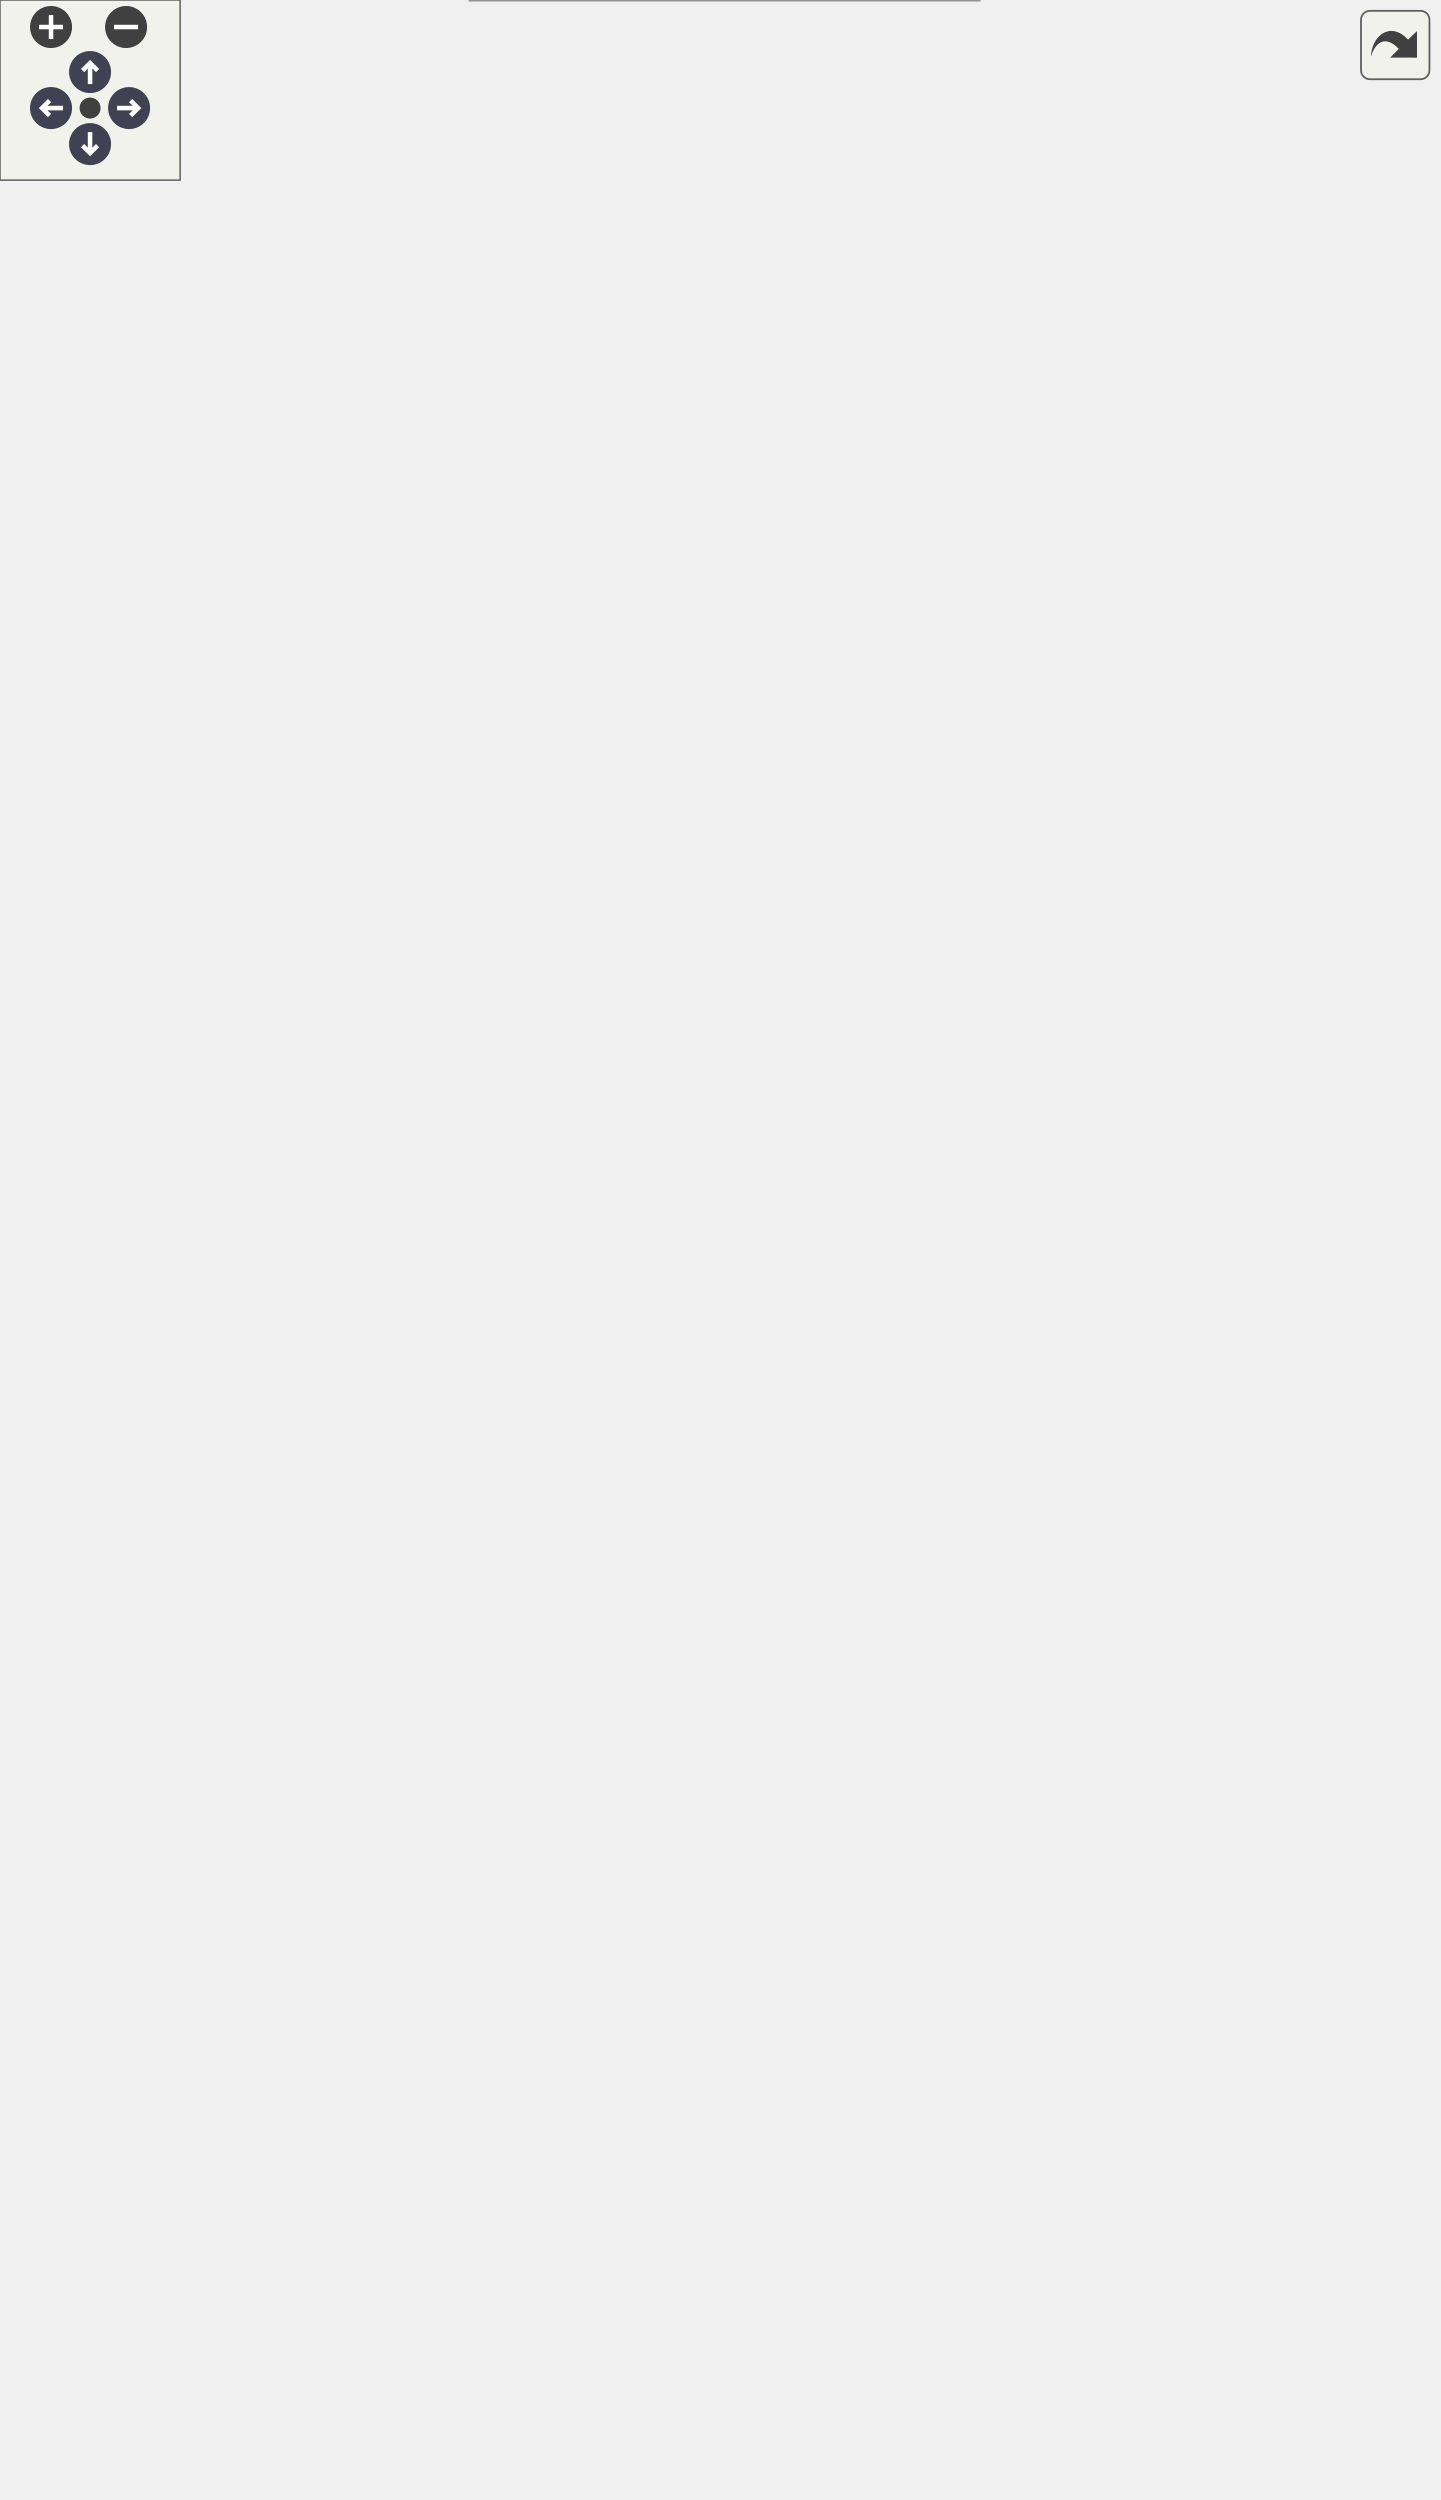
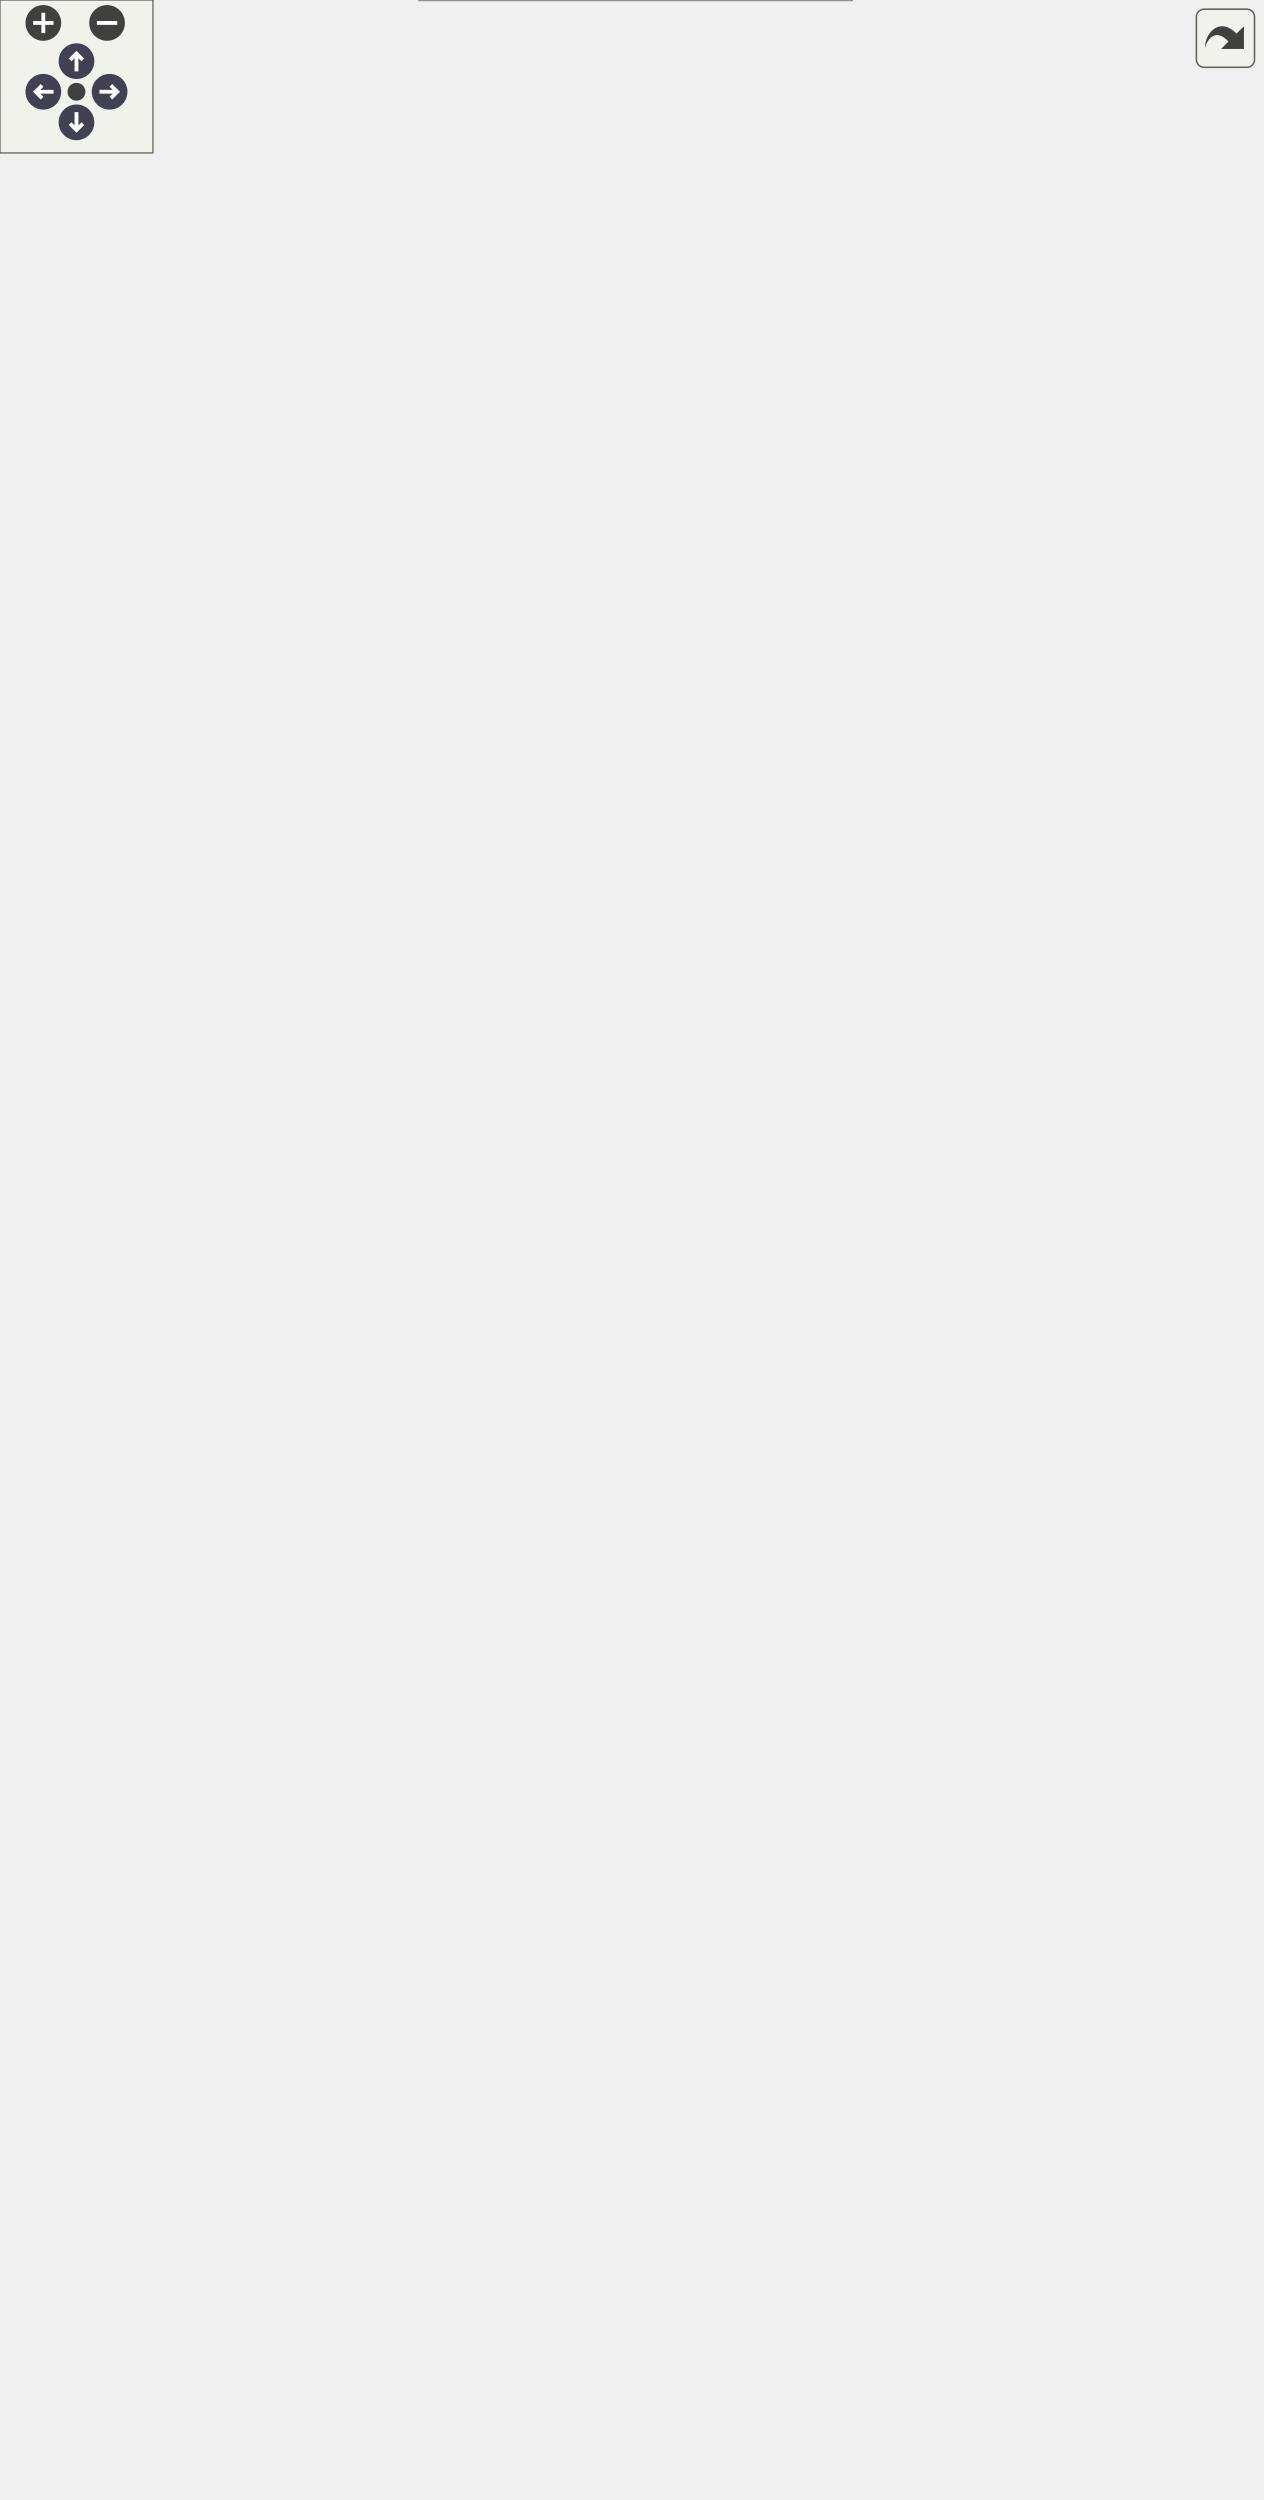
<svg xmlns="http://www.w3.org/2000/svg" xmlns:xlink="http://www.w3.org/1999/xlink" id="main" version="1.1" xml:space="preserve">
  <style type="text/css">
.node, .edge {opacity: 0.7;}
.node.selected, .edge.selected {opacity: 1;}
.edge:hover path { stroke: red; }
.edge:hover polygon { stroke: red; fill: red; }
</style>
  <defs>
    <circle id="rim" cx="0" cy="0" r="7" />
    <circle id="rim2" cx="0" cy="0" r="3.5" />
    <g id="zoomPlus">
      <use xlink:href="#rim" fill="#404040">
        <set attributeName="fill" to="#808080" begin="zoomplus.mouseover" end="zoomplus.mouseout" />
      </use>
      <path d="M-4,0h8M0,-4v8" fill="none" stroke="white" stroke-width="1.5" pointer-events="none" />
    </g>
    <g id="zoomMin">
      <use xlink:href="#rim" fill="#404040">
        <set attributeName="fill" to="#808080" begin="zoomminus.mouseover" end="zoomminus.mouseout" />
      </use>
      <path d="M-4,0h8" fill="none" stroke="white" stroke-width="1.5" pointer-events="none" />
    </g>
    <g id="arrowUp" transform="translate(30 24)">
      <use xlink:href="#rim" />
      <path pointer-events="none" fill="none" stroke="white" stroke-width="1.5" d="M0,-3.0v7 M-2.5,-0.5L0,-3.0L2.5,-0.5" />
    </g>
    <g id="arrowRight" transform="rotate(90) translate(36 -43)">
      <use xlink:href="#rim" />
      <path pointer-events="none" fill="none" stroke="white" stroke-width="1.5" d="M0,-3.0v7 M-2.5,-0.5L0,-3.0L2.5,-0.5" />
    </g>
    <g id="arrowDown" transform="rotate(180) translate(-30 -48)">
      <use xlink:href="#rim" />
      <path pointer-events="none" fill="none" stroke="white" stroke-width="1.5" d="M0,-3.0v7 M-2.5,-0.5L0,-3.0L2.5,-0.5" />
    </g>
    <g id="arrowLeft" transform="rotate(270) translate(-36 17)">
      <use xlink:href="#rim" />
      <path pointer-events="none" fill="none" stroke="white" stroke-width="1.5" d="M0,-3.0v7 M-2.5,-0.5L0,-3.0L2.5,-0.5" />
    </g>
    <g id="resetDef">
      <use xlink:href="#rim2" fill="#404040">
        <set attributeName="fill" to="#808080" begin="reset.mouseover" end="reset.mouseout" />
      </use>
    </g>
  </defs>
  <svg id="graph" class="graph">
    <g id="viewport">
      <g id="Node000001" class="node">
        <g id="a_Node000001">
          <a xlink:title=" ">
-             <polygon fill="#999999" stroke="none" points="326.12,-396 156.62,-396 156.62,0 326.12,0 326.12,-396" />
-             <text text-anchor="start" x="187" y="-382.5" font-family="Helvetica,sans-Serif" font-size="10.00">fr.softsf.sudokufx.model.</text>
-             <text text-anchor="start" x="197.12" y="-370.5" font-family="Helvetica,sans-Serif" font-size="10.00">Player.PlayerBuilder</text>
-             <text text-anchor="start" x="162.12" y="-354.5" font-family="Helvetica,sans-Serif" font-size="10.00">-</text>
-             <text text-anchor="start" x="170.62" y="-354.5" font-family="Helvetica,sans-Serif" font-size="10.00">LocalDateTime createdat</text>
-             <text text-anchor="start" x="162.12" y="-338.5" font-family="Helvetica,sans-Serif" font-size="10.00">-</text>
-             <text text-anchor="start" x="170.62" y="-338.5" font-family="Helvetica,sans-Serif" font-size="10.00">Set&lt; Game &gt; games</text>
-             <text text-anchor="start" x="162.12" y="-322.5" font-family="Helvetica,sans-Serif" font-size="10.00">-</text>
-             <text text-anchor="start" x="170.62" y="-322.5" font-family="Helvetica,sans-Serif" font-size="10.00">Boolean isselected</text>
-             <text text-anchor="start" x="162.12" y="-306.5" font-family="Helvetica,sans-Serif" font-size="10.00">-</text>
-             <text text-anchor="start" x="170.62" y="-306.5" font-family="Helvetica,sans-Serif" font-size="10.00">String name</text>
-             <text text-anchor="start" x="162.12" y="-290.5" font-family="Helvetica,sans-Serif" font-size="10.00">-</text>
-             <text text-anchor="start" x="170.62" y="-290.5" font-family="Helvetica,sans-Serif" font-size="10.00">Long playerid</text>
-             <text text-anchor="start" x="162.12" y="-274.5" font-family="Helvetica,sans-Serif" font-size="10.00">-</text>
-             <text text-anchor="start" x="170.62" y="-274.5" font-family="Helvetica,sans-Serif" font-size="10.00">LocalDateTime updatedat</text>
-             <text text-anchor="start" x="160.62" y="-258.5" font-family="Helvetica,sans-Serif" font-size="10.00">+</text>
-             <text text-anchor="start" x="170.62" y="-258.5" font-family="Helvetica,sans-Serif" font-size="10.00">PlayerBuilder backgroundid</text>
-             <text text-anchor="start" x="170.62" y="-246.5" font-family="Helvetica,sans-Serif" font-size="10.00">(Background backgroundid)</text>
-             <text text-anchor="start" x="160.62" y="-230.5" font-family="Helvetica,sans-Serif" font-size="10.00">+</text>
-             <text text-anchor="start" x="170.62" y="-230.5" font-family="Helvetica,sans-Serif" font-size="10.00">Player build()</text>
-             <text text-anchor="start" x="160.62" y="-214.5" font-family="Helvetica,sans-Serif" font-size="10.00">+</text>
-             <text text-anchor="start" x="170.62" y="-214.5" font-family="Helvetica,sans-Serif" font-size="10.00">PlayerBuilder createdat</text>
-             <text text-anchor="start" x="170.62" y="-202.5" font-family="Helvetica,sans-Serif" font-size="10.00">(LocalDateTime createdat)</text>
-             <text text-anchor="start" x="160.62" y="-186.5" font-family="Helvetica,sans-Serif" font-size="10.00">+</text>
-             <text text-anchor="start" x="170.62" y="-186.5" font-family="Helvetica,sans-Serif" font-size="10.00">PlayerBuilder games</text>
-             <text text-anchor="start" x="170.62" y="-174.5" font-family="Helvetica,sans-Serif" font-size="10.00">(Set&lt; Game &gt; games)</text>
-             <text text-anchor="start" x="160.62" y="-158.5" font-family="Helvetica,sans-Serif" font-size="10.00">+</text>
-             <text text-anchor="start" x="170.62" y="-158.5" font-family="Helvetica,sans-Serif" font-size="10.00">PlayerBuilder isselected</text>
-             <text text-anchor="start" x="170.62" y="-146.5" font-family="Helvetica,sans-Serif" font-size="10.00">(Boolean isselected)</text>
-             <text text-anchor="start" x="160.62" y="-130.5" font-family="Helvetica,sans-Serif" font-size="10.00">+</text>
-             <text text-anchor="start" x="170.62" y="-130.5" font-family="Helvetica,sans-Serif" font-size="10.00">PlayerBuilder menuid</text>
-             <text text-anchor="start" x="170.62" y="-118.5" font-family="Helvetica,sans-Serif" font-size="10.00">(Menu menuid)</text>
-             <text text-anchor="start" x="160.62" y="-102.5" font-family="Helvetica,sans-Serif" font-size="10.00">+</text>
-             <text text-anchor="start" x="170.62" y="-102.5" font-family="Helvetica,sans-Serif" font-size="10.00">PlayerBuilder name</text>
-             <text text-anchor="start" x="170.62" y="-90.5" font-family="Helvetica,sans-Serif" font-size="10.00">(String name)</text>
-             <text text-anchor="start" x="160.62" y="-74.5" font-family="Helvetica,sans-Serif" font-size="10.00">+</text>
-             <text text-anchor="start" x="170.62" y="-74.5" font-family="Helvetica,sans-Serif" font-size="10.00">PlayerBuilder playerid</text>
-             <text text-anchor="start" x="170.62" y="-62.5" font-family="Helvetica,sans-Serif" font-size="10.00">(Long playerid)</text>
-             <text text-anchor="start" x="160.62" y="-46.5" font-family="Helvetica,sans-Serif" font-size="10.00">+</text>
-             <text text-anchor="start" x="170.62" y="-46.5" font-family="Helvetica,sans-Serif" font-size="10.00">PlayerBuilder playerlanguageid</text>
-             <text text-anchor="start" x="170.62" y="-34.5" font-family="Helvetica,sans-Serif" font-size="10.00">(PlayerLanguage playerlanguageid)</text>
-             <text text-anchor="start" x="160.62" y="-18.5" font-family="Helvetica,sans-Serif" font-size="10.00">+</text>
-             <text text-anchor="start" x="170.62" y="-18.5" font-family="Helvetica,sans-Serif" font-size="10.00">PlayerBuilder updatedat</text>
-             <text text-anchor="start" x="170.62" y="-6.5" font-family="Helvetica,sans-Serif" font-size="10.00">(LocalDateTime updatedat)</text>
-             <polygon fill="#666666" stroke="#666666" points="156.62,-366 156.62,-366 326.12,-366 326.12,-366 156.62,-366" />
-             <polygon fill="#666666" stroke="#666666" points="156.62,-270 156.62,-270 168.62,-270 168.62,-270 156.62,-270" />
-             <polygon fill="#666666" stroke="#666666" points="168.62,-270 168.62,-270 326.12,-270 326.12,-270 168.62,-270" />
-             <polygon fill="none" stroke="#666666" points="156.62,0 156.62,-396 326.12,-396 326.12,0 156.62,0" />
+             <polygon fill="#999999" stroke="none" points="334.12,-396 164.62,-396 164.62,0 334.12,0 334.12,-396" />
+             <text text-anchor="start" x="195" y="-382.5" font-family="Helvetica,sans-Serif" font-size="10.00">fr.softsf.sudokufx.model.</text>
+             <text text-anchor="start" x="205.12" y="-370.5" font-family="Helvetica,sans-Serif" font-size="10.00">Player.PlayerBuilder</text>
+             <text text-anchor="start" x="170.12" y="-354.5" font-family="Helvetica,sans-Serif" font-size="10.00">-</text>
+             <text text-anchor="start" x="178.62" y="-354.5" font-family="Helvetica,sans-Serif" font-size="10.00">LocalDateTime createdat</text>
+             <text text-anchor="start" x="170.12" y="-338.5" font-family="Helvetica,sans-Serif" font-size="10.00">-</text>
+             <text text-anchor="start" x="178.62" y="-338.5" font-family="Helvetica,sans-Serif" font-size="10.00">Set&lt; Game &gt; games</text>
+             <text text-anchor="start" x="170.12" y="-322.5" font-family="Helvetica,sans-Serif" font-size="10.00">-</text>
+             <text text-anchor="start" x="178.62" y="-322.5" font-family="Helvetica,sans-Serif" font-size="10.00">Boolean isselected</text>
+             <text text-anchor="start" x="170.12" y="-306.5" font-family="Helvetica,sans-Serif" font-size="10.00">-</text>
+             <text text-anchor="start" x="178.62" y="-306.5" font-family="Helvetica,sans-Serif" font-size="10.00">String name</text>
+             <text text-anchor="start" x="170.12" y="-290.5" font-family="Helvetica,sans-Serif" font-size="10.00">-</text>
+             <text text-anchor="start" x="178.62" y="-290.5" font-family="Helvetica,sans-Serif" font-size="10.00">Long playerid</text>
+             <text text-anchor="start" x="170.12" y="-274.5" font-family="Helvetica,sans-Serif" font-size="10.00">-</text>
+             <text text-anchor="start" x="178.62" y="-274.5" font-family="Helvetica,sans-Serif" font-size="10.00">LocalDateTime updatedat</text>
+             <text text-anchor="start" x="168.62" y="-258.5" font-family="Helvetica,sans-Serif" font-size="10.00">+</text>
+             <text text-anchor="start" x="178.62" y="-258.5" font-family="Helvetica,sans-Serif" font-size="10.00">PlayerBuilder backgroundid</text>
+             <text text-anchor="start" x="178.62" y="-246.5" font-family="Helvetica,sans-Serif" font-size="10.00">(Background backgroundid)</text>
+             <text text-anchor="start" x="168.62" y="-230.5" font-family="Helvetica,sans-Serif" font-size="10.00">+</text>
+             <text text-anchor="start" x="178.62" y="-230.5" font-family="Helvetica,sans-Serif" font-size="10.00">Player build()</text>
+             <text text-anchor="start" x="168.62" y="-214.5" font-family="Helvetica,sans-Serif" font-size="10.00">+</text>
+             <text text-anchor="start" x="178.62" y="-214.5" font-family="Helvetica,sans-Serif" font-size="10.00">PlayerBuilder createdat</text>
+             <text text-anchor="start" x="178.62" y="-202.5" font-family="Helvetica,sans-Serif" font-size="10.00">(LocalDateTime createdat)</text>
+             <text text-anchor="start" x="168.62" y="-186.5" font-family="Helvetica,sans-Serif" font-size="10.00">+</text>
+             <text text-anchor="start" x="178.62" y="-186.5" font-family="Helvetica,sans-Serif" font-size="10.00">PlayerBuilder games</text>
+             <text text-anchor="start" x="178.62" y="-174.5" font-family="Helvetica,sans-Serif" font-size="10.00">(Set&lt; Game &gt; games)</text>
+             <text text-anchor="start" x="168.62" y="-158.5" font-family="Helvetica,sans-Serif" font-size="10.00">+</text>
+             <text text-anchor="start" x="178.62" y="-158.5" font-family="Helvetica,sans-Serif" font-size="10.00">PlayerBuilder isselected</text>
+             <text text-anchor="start" x="178.62" y="-146.5" font-family="Helvetica,sans-Serif" font-size="10.00">(Boolean isselected)</text>
+             <text text-anchor="start" x="168.62" y="-130.5" font-family="Helvetica,sans-Serif" font-size="10.00">+</text>
+             <text text-anchor="start" x="178.62" y="-130.5" font-family="Helvetica,sans-Serif" font-size="10.00">PlayerBuilder menuid</text>
+             <text text-anchor="start" x="178.62" y="-118.5" font-family="Helvetica,sans-Serif" font-size="10.00">(Menu menuid)</text>
+             <text text-anchor="start" x="168.62" y="-102.5" font-family="Helvetica,sans-Serif" font-size="10.00">+</text>
+             <text text-anchor="start" x="178.62" y="-102.5" font-family="Helvetica,sans-Serif" font-size="10.00">PlayerBuilder name</text>
+             <text text-anchor="start" x="178.62" y="-90.5" font-family="Helvetica,sans-Serif" font-size="10.00">(String name)</text>
+             <text text-anchor="start" x="168.62" y="-74.5" font-family="Helvetica,sans-Serif" font-size="10.00">+</text>
+             <text text-anchor="start" x="178.62" y="-74.5" font-family="Helvetica,sans-Serif" font-size="10.00">PlayerBuilder playerid</text>
+             <text text-anchor="start" x="178.62" y="-62.5" font-family="Helvetica,sans-Serif" font-size="10.00">(Long playerid)</text>
+             <text text-anchor="start" x="168.62" y="-46.5" font-family="Helvetica,sans-Serif" font-size="10.00">+</text>
+             <text text-anchor="start" x="178.62" y="-46.5" font-family="Helvetica,sans-Serif" font-size="10.00">PlayerBuilder playerlanguageid</text>
+             <text text-anchor="start" x="178.62" y="-34.5" font-family="Helvetica,sans-Serif" font-size="10.00">(PlayerLanguage playerlanguageid)</text>
+             <text text-anchor="start" x="168.62" y="-18.5" font-family="Helvetica,sans-Serif" font-size="10.00">+</text>
+             <text text-anchor="start" x="178.62" y="-18.5" font-family="Helvetica,sans-Serif" font-size="10.00">PlayerBuilder updatedat</text>
+             <text text-anchor="start" x="178.62" y="-6.5" font-family="Helvetica,sans-Serif" font-size="10.00">(LocalDateTime updatedat)</text>
+             <polygon fill="#666666" stroke="#666666" points="164.62,-366 164.62,-366 334.12,-366 334.12,-366 164.62,-366" />
+             <polygon fill="#666666" stroke="#666666" points="164.62,-270 164.62,-270 176.62,-270 176.62,-270 164.62,-270" />
+             <polygon fill="#666666" stroke="#666666" points="176.62,-270 176.62,-270 334.12,-270 334.12,-270 176.62,-270" />
+             <polygon fill="none" stroke="#666666" points="164.62,0 164.62,-396 334.12,-396 334.12,0 164.62,0" />
          </a>
        </g>
      </g>
      <g id="Node000002" class="node">
        <g id="a_Node000002">
          <a xlink:href="classfr_1_1softsf_1_1sudokufx_1_1model_1_1_player_language.html" target="_top" xlink:title=" ">
-             <polygon fill="white" stroke="none" points="144.75,-700 0,-700 0,-516 144.75,-516 144.75,-700" />
-             <text text-anchor="start" x="18" y="-686.5" font-family="Helvetica,sans-Serif" font-size="10.00">fr.softsf.sudokufx.model.</text>
-             <text text-anchor="start" x="37.5" y="-674.5" font-family="Helvetica,sans-Serif" font-size="10.00">PlayerLanguage</text>
-             <text text-anchor="start" x="5.5" y="-658.5" font-family="Helvetica,sans-Serif" font-size="10.00">-</text>
-             <text text-anchor="start" x="14" y="-658.5" font-family="Helvetica,sans-Serif" font-size="10.00">String iso</text>
-             <text text-anchor="start" x="5.5" y="-642.5" font-family="Helvetica,sans-Serif" font-size="10.00">-</text>
-             <text text-anchor="start" x="14" y="-642.5" font-family="Helvetica,sans-Serif" font-size="10.00">Long playerlanguageid</text>
-             <text text-anchor="start" x="4" y="-626.5" font-family="Helvetica,sans-Serif" font-size="10.00">+</text>
-             <text text-anchor="start" x="14" y="-626.5" font-family="Helvetica,sans-Serif" font-size="10.00">PlayerLanguage()</text>
-             <text text-anchor="start" x="4" y="-610.5" font-family="Helvetica,sans-Serif" font-size="10.00">+</text>
-             <text text-anchor="start" x="14" y="-610.5" font-family="Helvetica,sans-Serif" font-size="10.00">PlayerLanguage(Long</text>
-             <text text-anchor="start" x="14" y="-598.5" font-family="Helvetica,sans-Serif" font-size="10.00"> playerlanguageid, String iso)</text>
-             <text text-anchor="start" x="4" y="-582.5" font-family="Helvetica,sans-Serif" font-size="10.00">+</text>
-             <text text-anchor="start" x="14" y="-582.5" font-family="Helvetica,sans-Serif" font-size="10.00">String getIso()</text>
-             <text text-anchor="start" x="4" y="-566.5" font-family="Helvetica,sans-Serif" font-size="10.00">+</text>
-             <text text-anchor="start" x="14" y="-566.5" font-family="Helvetica,sans-Serif" font-size="10.00">Long getPlayerlanguageid()</text>
-             <text text-anchor="start" x="4" y="-550.5" font-family="Helvetica,sans-Serif" font-size="10.00">+</text>
-             <text text-anchor="start" x="14" y="-550.5" font-family="Helvetica,sans-Serif" font-size="10.00">void setIso(String iso)</text>
-             <text text-anchor="start" x="4" y="-534.5" font-family="Helvetica,sans-Serif" font-size="10.00">+</text>
-             <text text-anchor="start" x="14" y="-534.5" font-family="Helvetica,sans-Serif" font-size="10.00">static PlayerLanguageBuilder</text>
-             <text text-anchor="start" x="14" y="-522.5" font-family="Helvetica,sans-Serif" font-size="10.00"> builder()</text>
-             <polygon fill="#666666" stroke="#666666" points="0,-670 0,-670 144.75,-670 144.75,-670 0,-670" />
-             <polygon fill="#666666" stroke="#666666" points="0,-638 0,-638 12,-638 12,-638 0,-638" />
-             <polygon fill="#666666" stroke="#666666" points="12,-638 12,-638 144.75,-638 144.75,-638 12,-638" />
-             <polygon fill="none" stroke="#666666" points="0,-516 0,-700 144.75,-700 144.75,-516 0,-516" />
+             <polygon fill="white" stroke="none" points="144.75,-774 0,-774 0,-590 144.75,-590 144.75,-774" />
+             <text text-anchor="start" x="18" y="-760.5" font-family="Helvetica,sans-Serif" font-size="10.00">fr.softsf.sudokufx.model.</text>
+             <text text-anchor="start" x="37.5" y="-748.5" font-family="Helvetica,sans-Serif" font-size="10.00">PlayerLanguage</text>
+             <text text-anchor="start" x="5.5" y="-732.5" font-family="Helvetica,sans-Serif" font-size="10.00">-</text>
+             <text text-anchor="start" x="14" y="-732.5" font-family="Helvetica,sans-Serif" font-size="10.00">String iso</text>
+             <text text-anchor="start" x="5.5" y="-716.5" font-family="Helvetica,sans-Serif" font-size="10.00">-</text>
+             <text text-anchor="start" x="14" y="-716.5" font-family="Helvetica,sans-Serif" font-size="10.00">Long playerlanguageid</text>
+             <text text-anchor="start" x="4" y="-700.5" font-family="Helvetica,sans-Serif" font-size="10.00">+</text>
+             <text text-anchor="start" x="14" y="-700.5" font-family="Helvetica,sans-Serif" font-size="10.00">PlayerLanguage()</text>
+             <text text-anchor="start" x="4" y="-684.5" font-family="Helvetica,sans-Serif" font-size="10.00">+</text>
+             <text text-anchor="start" x="14" y="-684.5" font-family="Helvetica,sans-Serif" font-size="10.00">PlayerLanguage(Long</text>
+             <text text-anchor="start" x="14" y="-672.5" font-family="Helvetica,sans-Serif" font-size="10.00"> playerlanguageid, String iso)</text>
+             <text text-anchor="start" x="4" y="-656.5" font-family="Helvetica,sans-Serif" font-size="10.00">+</text>
+             <text text-anchor="start" x="14" y="-656.5" font-family="Helvetica,sans-Serif" font-size="10.00">String getIso()</text>
+             <text text-anchor="start" x="4" y="-640.5" font-family="Helvetica,sans-Serif" font-size="10.00">+</text>
+             <text text-anchor="start" x="14" y="-640.5" font-family="Helvetica,sans-Serif" font-size="10.00">Long getPlayerlanguageid()</text>
+             <text text-anchor="start" x="4" y="-624.5" font-family="Helvetica,sans-Serif" font-size="10.00">+</text>
+             <text text-anchor="start" x="14" y="-624.5" font-family="Helvetica,sans-Serif" font-size="10.00">void setIso(String iso)</text>
+             <text text-anchor="start" x="4" y="-608.5" font-family="Helvetica,sans-Serif" font-size="10.00">+</text>
+             <text text-anchor="start" x="14" y="-608.5" font-family="Helvetica,sans-Serif" font-size="10.00">static PlayerLanguageBuilder</text>
+             <text text-anchor="start" x="14" y="-596.5" font-family="Helvetica,sans-Serif" font-size="10.00"> builder()</text>
+             <polygon fill="#666666" stroke="#666666" points="0,-744 0,-744 144.75,-744 144.75,-744 0,-744" />
+             <polygon fill="#666666" stroke="#666666" points="0,-712 0,-712 12,-712 12,-712 0,-712" />
+             <polygon fill="#666666" stroke="#666666" points="12,-712 12,-712 144.75,-712 144.75,-712 12,-712" />
+             <polygon fill="none" stroke="#666666" points="0,-590 0,-774 144.75,-774 144.75,-590 0,-590" />
          </a>
        </g>
      </g>
      <g id="edge1_Node000001_Node000002" class="edge">
        <g id="a_edge1_Node000001_Node000002">
          <a xlink:title=" ">
-             <path fill="none" stroke="#63b8ff" d="M109.99,-516.2C123.38,-483.85 139.08,-445.95 154.88,-407.83" />
-             <polygon fill="none" stroke="#63b8ff" points="154.84,-407.91 153.44,-400.84 159.43,-396.83 160.83,-403.9 154.84,-407.91" />
-           </a>
-         </g>
-         <text text-anchor="middle" x="191.18" y="-416.5" font-family="Helvetica,sans-Serif" font-size="10.00" fill="grey"> -playerlanguageid</text>
+             <path fill="none" stroke="#63b8ff" d="M102.41,-590.07C117.28,-545.83 135.79,-491.97 153.38,-444 157.68,-432.26 162.16,-420.23 166.73,-408.1" />
+             <polygon fill="none" stroke="#63b8ff" points="166.76,-408.02 165.15,-400.99 171.01,-396.79 172.63,-403.82 166.76,-408.02" />
+           </a>
+         </g>
+         <text text-anchor="middle" x="202.67" y="-416.5" font-family="Helvetica,sans-Serif" font-size="10.00" fill="grey"> -playerlanguageid</text>
      </g>
      <g id="Node000003" class="node">
        <g id="a_Node000003">
          <a xlink:href="classfr_1_1softsf_1_1sudokufx_1_1model_1_1_background.html" target="_top" xlink:title=" ">
-             <polygon fill="white" stroke="none" points="320.12,-772 162.62,-772 162.62,-444 320.12,-444 320.12,-772" />
-             <text text-anchor="start" x="187" y="-758.5" font-family="Helvetica,sans-Serif" font-size="10.00">fr.softsf.sudokufx.model.</text>
-             <text text-anchor="start" x="215.5" y="-746.5" font-family="Helvetica,sans-Serif" font-size="10.00">Background</text>
-             <text text-anchor="start" x="168.12" y="-730.5" font-family="Helvetica,sans-Serif" font-size="10.00">-</text>
-             <text text-anchor="start" x="176.62" y="-730.5" font-family="Helvetica,sans-Serif" font-size="10.00">Long backgroundid</text>
-             <text text-anchor="start" x="168.12" y="-714.5" font-family="Helvetica,sans-Serif" font-size="10.00">-</text>
-             <text text-anchor="start" x="176.62" y="-714.5" font-family="Helvetica,sans-Serif" font-size="10.00">String hexcolor</text>
-             <text text-anchor="start" x="168.12" y="-698.5" font-family="Helvetica,sans-Serif" font-size="10.00">-</text>
-             <text text-anchor="start" x="176.62" y="-698.5" font-family="Helvetica,sans-Serif" font-size="10.00">String imagepath</text>
-             <text text-anchor="start" x="168.12" y="-682.5" font-family="Helvetica,sans-Serif" font-size="10.00">-</text>
-             <text text-anchor="start" x="176.62" y="-682.5" font-family="Helvetica,sans-Serif" font-size="10.00">Boolean isimage</text>
-             <text text-anchor="start" x="166.62" y="-666.5" font-family="Helvetica,sans-Serif" font-size="10.00">+</text>
-             <text text-anchor="start" x="176.62" y="-666.5" font-family="Helvetica,sans-Serif" font-size="10.00">Background()</text>
-             <text text-anchor="start" x="166.62" y="-650.5" font-family="Helvetica,sans-Serif" font-size="10.00">+</text>
-             <text text-anchor="start" x="176.62" y="-650.5" font-family="Helvetica,sans-Serif" font-size="10.00">Background(Long backgroundid,</text>
-             <text text-anchor="start" x="176.62" y="-638.5" font-family="Helvetica,sans-Serif" font-size="10.00"> String hexcolor, String</text>
-             <text text-anchor="start" x="176.62" y="-626.5" font-family="Helvetica,sans-Serif" font-size="10.00"> imagepath, Boolean isimage)</text>
-             <text text-anchor="start" x="166.62" y="-610.5" font-family="Helvetica,sans-Serif" font-size="10.00">+</text>
-             <text text-anchor="start" x="176.62" y="-610.5" font-family="Helvetica,sans-Serif" font-size="10.00">Long getBackgroundid()</text>
-             <text text-anchor="start" x="166.62" y="-594.5" font-family="Helvetica,sans-Serif" font-size="10.00">+</text>
-             <text text-anchor="start" x="176.62" y="-594.5" font-family="Helvetica,sans-Serif" font-size="10.00">String getHexcolor()</text>
-             <text text-anchor="start" x="166.62" y="-578.5" font-family="Helvetica,sans-Serif" font-size="10.00">+</text>
-             <text text-anchor="start" x="176.62" y="-578.5" font-family="Helvetica,sans-Serif" font-size="10.00">String getImagepath()</text>
-             <text text-anchor="start" x="166.62" y="-562.5" font-family="Helvetica,sans-Serif" font-size="10.00">+</text>
-             <text text-anchor="start" x="176.62" y="-562.5" font-family="Helvetica,sans-Serif" font-size="10.00">Boolean getIsimage()</text>
-             <text text-anchor="start" x="166.62" y="-546.5" font-family="Helvetica,sans-Serif" font-size="10.00">+</text>
-             <text text-anchor="start" x="176.62" y="-546.5" font-family="Helvetica,sans-Serif" font-size="10.00">void setHexcolor(String</text>
-             <text text-anchor="start" x="176.62" y="-534.5" font-family="Helvetica,sans-Serif" font-size="10.00"> hexcolor)</text>
-             <text text-anchor="start" x="166.62" y="-518.5" font-family="Helvetica,sans-Serif" font-size="10.00">+</text>
-             <text text-anchor="start" x="176.62" y="-518.5" font-family="Helvetica,sans-Serif" font-size="10.00">void setImagepath(String</text>
-             <text text-anchor="start" x="176.62" y="-506.5" font-family="Helvetica,sans-Serif" font-size="10.00"> imagepath)</text>
-             <text text-anchor="start" x="166.62" y="-490.5" font-family="Helvetica,sans-Serif" font-size="10.00">+</text>
-             <text text-anchor="start" x="176.62" y="-490.5" font-family="Helvetica,sans-Serif" font-size="10.00">void setIsimage(Boolean</text>
-             <text text-anchor="start" x="176.62" y="-478.5" font-family="Helvetica,sans-Serif" font-size="10.00"> isimage)</text>
-             <text text-anchor="start" x="166.62" y="-462.5" font-family="Helvetica,sans-Serif" font-size="10.00">+</text>
-             <text text-anchor="start" x="176.62" y="-462.5" font-family="Helvetica,sans-Serif" font-size="10.00">static BackgroundBuilder</text>
-             <text text-anchor="start" x="176.62" y="-450.5" font-family="Helvetica,sans-Serif" font-size="10.00"> builder()</text>
-             <polygon fill="#666666" stroke="#666666" points="162.62,-742 162.62,-742 320.12,-742 320.12,-742 162.62,-742" />
-             <polygon fill="#666666" stroke="#666666" points="162.62,-678 162.62,-678 174.62,-678 174.62,-678 162.62,-678" />
-             <polygon fill="#666666" stroke="#666666" points="174.62,-678 174.62,-678 320.12,-678 320.12,-678 174.62,-678" />
-             <polygon fill="none" stroke="#666666" points="162.62,-444 162.62,-772 320.12,-772 320.12,-444 162.62,-444" />
+             <polygon fill="white" stroke="none" points="336.38,-920 162.38,-920 162.38,-444 336.38,-444 336.38,-920" />
+             <text text-anchor="start" x="195" y="-906.5" font-family="Helvetica,sans-Serif" font-size="10.00">fr.softsf.sudokufx.model.</text>
+             <text text-anchor="start" x="223.5" y="-894.5" font-family="Helvetica,sans-Serif" font-size="10.00">Background</text>
+             <text text-anchor="start" x="167.88" y="-878.5" font-family="Helvetica,sans-Serif" font-size="10.00">-</text>
+             <text text-anchor="start" x="176.38" y="-878.5" font-family="Helvetica,sans-Serif" font-size="10.00">Long backgroundid</text>
+             <text text-anchor="start" x="167.88" y="-862.5" font-family="Helvetica,sans-Serif" font-size="10.00">-</text>
+             <text text-anchor="start" x="176.38" y="-862.5" font-family="Helvetica,sans-Serif" font-size="10.00">String hexcolor</text>
+             <text text-anchor="start" x="167.88" y="-846.5" font-family="Helvetica,sans-Serif" font-size="10.00">-</text>
+             <text text-anchor="start" x="176.38" y="-846.5" font-family="Helvetica,sans-Serif" font-size="10.00">String imagepath</text>
+             <text text-anchor="start" x="167.88" y="-830.5" font-family="Helvetica,sans-Serif" font-size="10.00">-</text>
+             <text text-anchor="start" x="176.38" y="-830.5" font-family="Helvetica,sans-Serif" font-size="10.00">boolean isimage</text>
+             <text text-anchor="start" x="167.88" y="-814.5" font-family="Helvetica,sans-Serif" font-size="10.00">-</text>
+             <text text-anchor="start" x="176.38" y="-814.5" font-family="Helvetica,sans-Serif" font-size="10.00">static final String</text>
+             <text text-anchor="start" x="176.38" y="-802.5" font-family="Helvetica,sans-Serif" font-size="10.00"> DEFAULT_HEX_COLOR</text>
+             <text text-anchor="start" x="167.88" y="-786.5" font-family="Helvetica,sans-Serif" font-size="10.00">-</text>
+             <text text-anchor="start" x="176.38" y="-786.5" font-family="Helvetica,sans-Serif" font-size="10.00">static final String</text>
+             <text text-anchor="start" x="176.38" y="-774.5" font-family="Helvetica,sans-Serif" font-size="10.00"> EMPTY_PATH</text>
+             <text text-anchor="start" x="167.88" y="-758.5" font-family="Helvetica,sans-Serif" font-size="10.00">-</text>
+             <text text-anchor="start" x="176.38" y="-758.5" font-family="Helvetica,sans-Serif" font-size="10.00">static final String</text>
+             <text text-anchor="start" x="176.38" y="-746.5" font-family="Helvetica,sans-Serif" font-size="10.00"> HEXCOLOR_MUST_NOT_BE</text>
+             <text text-anchor="start" x="176.38" y="-734.5" font-family="Helvetica,sans-Serif" font-size="10.00">_NULL_OR_BLANK</text>
+             <text text-anchor="start" x="167.88" y="-718.5" font-family="Helvetica,sans-Serif" font-size="10.00">-</text>
+             <text text-anchor="start" x="176.38" y="-718.5" font-family="Helvetica,sans-Serif" font-size="10.00">static final String</text>
+             <text text-anchor="start" x="176.38" y="-706.5" font-family="Helvetica,sans-Serif" font-size="10.00"> IMAGEPATH_MUST_NOT</text>
+             <text text-anchor="start" x="176.38" y="-694.5" font-family="Helvetica,sans-Serif" font-size="10.00">_BE_NULL</text>
+             <text text-anchor="start" x="166.38" y="-678.5" font-family="Helvetica,sans-Serif" font-size="10.00">+</text>
+             <text text-anchor="start" x="176.38" y="-678.5" font-family="Helvetica,sans-Serif" font-size="10.00">Background(Long backgroundid,</text>
+             <text text-anchor="start" x="176.38" y="-666.5" font-family="Helvetica,sans-Serif" font-size="10.00"> @Nonnull @NotNull String</text>
+             <text text-anchor="start" x="176.38" y="-654.5" font-family="Helvetica,sans-Serif" font-size="10.00"> hexcolor, @Nonnull @NotNull</text>
+             <text text-anchor="start" x="176.38" y="-642.5" font-family="Helvetica,sans-Serif" font-size="10.00"> String imagepath, boolean isimage)</text>
+             <text text-anchor="start" x="166.38" y="-626.5" font-family="Helvetica,sans-Serif" font-size="10.00">+</text>
+             <text text-anchor="start" x="176.38" y="-626.5" font-family="Helvetica,sans-Serif" font-size="10.00">Long getBackgroundid()</text>
+             <text text-anchor="start" x="166.38" y="-610.5" font-family="Helvetica,sans-Serif" font-size="10.00">+</text>
+             <text text-anchor="start" x="176.38" y="-610.5" font-family="Helvetica,sans-Serif" font-size="10.00">String getHexcolor()</text>
+             <text text-anchor="start" x="166.38" y="-594.5" font-family="Helvetica,sans-Serif" font-size="10.00">+</text>
+             <text text-anchor="start" x="176.38" y="-594.5" font-family="Helvetica,sans-Serif" font-size="10.00">String getImagepath()</text>
+             <text text-anchor="start" x="166.38" y="-578.5" font-family="Helvetica,sans-Serif" font-size="10.00">+</text>
+             <text text-anchor="start" x="176.38" y="-578.5" font-family="Helvetica,sans-Serif" font-size="10.00">boolean getIsimage()</text>
+             <text text-anchor="start" x="166.38" y="-562.5" font-family="Helvetica,sans-Serif" font-size="10.00">+</text>
+             <text text-anchor="start" x="176.38" y="-562.5" font-family="Helvetica,sans-Serif" font-size="10.00">void setHexcolor(@Nonnull</text>
+             <text text-anchor="start" x="176.38" y="-550.5" font-family="Helvetica,sans-Serif" font-size="10.00"> String hexcolor)</text>
+             <text text-anchor="start" x="166.38" y="-534.5" font-family="Helvetica,sans-Serif" font-size="10.00">+</text>
+             <text text-anchor="start" x="176.38" y="-534.5" font-family="Helvetica,sans-Serif" font-size="10.00">void setImagepath(</text>
+             <text text-anchor="start" x="176.38" y="-522.5" font-family="Helvetica,sans-Serif" font-size="10.00">@Nonnull String imagepath)</text>
+             <text text-anchor="start" x="166.38" y="-506.5" font-family="Helvetica,sans-Serif" font-size="10.00">+</text>
+             <text text-anchor="start" x="176.38" y="-506.5" font-family="Helvetica,sans-Serif" font-size="10.00">void setIsimage(boolean</text>
+             <text text-anchor="start" x="176.38" y="-494.5" font-family="Helvetica,sans-Serif" font-size="10.00"> isimage)</text>
+             <text text-anchor="start" x="166.38" y="-478.5" font-family="Helvetica,sans-Serif" font-size="10.00">+</text>
+             <text text-anchor="start" x="176.38" y="-478.5" font-family="Helvetica,sans-Serif" font-size="10.00">static BackgroundBuilder</text>
+             <text text-anchor="start" x="176.38" y="-466.5" font-family="Helvetica,sans-Serif" font-size="10.00"> builder()</text>
+             <text text-anchor="start" x="166.75" y="-450.5" font-family="Helvetica,sans-Serif" font-size="10.00">#</text>
+             <text text-anchor="start" x="176.38" y="-450.5" font-family="Helvetica,sans-Serif" font-size="10.00">Background()</text>
+             <polygon fill="#666666" stroke="#666666" points="162.38,-890 162.38,-890 336.38,-890 336.38,-890 162.38,-890" />
+             <polygon fill="#666666" stroke="#666666" points="162.38,-690 162.38,-690 174.38,-690 174.38,-690 162.38,-690" />
+             <polygon fill="#666666" stroke="#666666" points="174.38,-690 174.38,-690 336.38,-690 336.38,-690 174.38,-690" />
+             <polygon fill="none" stroke="#666666" points="162.38,-444 162.38,-920 336.38,-920 336.38,-444 162.38,-444" />
          </a>
        </g>
      </g>
      <g id="edge2_Node000001_Node000003" class="edge">
        <g id="a_edge2_Node000001_Node000003">
          <a xlink:title=" ">
-             <path fill="none" stroke="#63b8ff" d="M241.38,-444.28C241.38,-432.54 241.38,-420.61 241.38,-408.65" />
-             <polygon fill="none" stroke="#63b8ff" points="241.38,-408.57 237.38,-402.57 241.38,-396.57 245.38,-402.57 241.38,-408.57" />
-           </a>
-         </g>
-         <text text-anchor="middle" x="273.25" y="-416.5" font-family="Helvetica,sans-Serif" font-size="10.00" fill="grey"> -backgroundid</text>
+             <path fill="none" stroke="#63b8ff" d="M249.38,-444.24C249.38,-432.35 249.38,-420.44 249.38,-408.64" />
+             <polygon fill="none" stroke="#63b8ff" points="249.38,-408.79 245.38,-402.79 249.38,-396.79 253.38,-402.79 249.38,-408.79" />
+           </a>
+         </g>
+         <text text-anchor="middle" x="281.25" y="-416.5" font-family="Helvetica,sans-Serif" font-size="10.00" fill="grey"> -backgroundid</text>
      </g>
      <g id="Node000004" class="node">
        <g id="a_Node000004">
          <a xlink:href="classfr_1_1softsf_1_1sudokufx_1_1model_1_1_menu.html" target="_top" xlink:title=" ">
-             <polygon fill="white" stroke="none" points="478.75,-694 338,-694 338,-522 478.75,-522 478.75,-694" />
-             <text text-anchor="start" x="342" y="-680.5" font-family="Helvetica,sans-Serif" font-size="10.00">fr.softsf.sudokufx.model.Menu</text>
-             <text text-anchor="start" x="346.25" y="-664.5" font-family="Helvetica,sans-Serif" font-size="10.00">-</text>
-             <text text-anchor="start" x="357.5" y="-664.5" font-family="Helvetica,sans-Serif" font-size="10.00">Byte menuid</text>
-             <text text-anchor="start" x="346.25" y="-648.5" font-family="Helvetica,sans-Serif" font-size="10.00">-</text>
-             <text text-anchor="start" x="357.5" y="-648.5" font-family="Helvetica,sans-Serif" font-size="10.00">Byte mode</text>
-             <text text-anchor="start" x="344.75" y="-632.5" font-family="Helvetica,sans-Serif" font-size="10.00">+</text>
-             <text text-anchor="start" x="357.5" y="-632.5" font-family="Helvetica,sans-Serif" font-size="10.00">Menu()</text>
-             <text text-anchor="start" x="344.75" y="-616.5" font-family="Helvetica,sans-Serif" font-size="10.00">+</text>
-             <text text-anchor="start" x="357.5" y="-616.5" font-family="Helvetica,sans-Serif" font-size="10.00">Menu(Byte menuid,</text>
-             <text text-anchor="start" x="357.5" y="-604.5" font-family="Helvetica,sans-Serif" font-size="10.00"> Byte mode)</text>
-             <text text-anchor="start" x="344.75" y="-588.5" font-family="Helvetica,sans-Serif" font-size="10.00">+</text>
-             <text text-anchor="start" x="357.5" y="-588.5" font-family="Helvetica,sans-Serif" font-size="10.00">Byte getMenuid()</text>
-             <text text-anchor="start" x="344.75" y="-572.5" font-family="Helvetica,sans-Serif" font-size="10.00">+</text>
-             <text text-anchor="start" x="357.5" y="-572.5" font-family="Helvetica,sans-Serif" font-size="10.00">Byte getMode()</text>
-             <text text-anchor="start" x="344.75" y="-556.5" font-family="Helvetica,sans-Serif" font-size="10.00">+</text>
-             <text text-anchor="start" x="357.5" y="-556.5" font-family="Helvetica,sans-Serif" font-size="10.00">void setMode(Byte mode)</text>
-             <text text-anchor="start" x="344.75" y="-540.5" font-family="Helvetica,sans-Serif" font-size="10.00">+</text>
-             <text text-anchor="start" x="357.5" y="-540.5" font-family="Helvetica,sans-Serif" font-size="10.00">static MenuBuilder</text>
-             <text text-anchor="start" x="357.5" y="-528.5" font-family="Helvetica,sans-Serif" font-size="10.00"> builder()</text>
-             <polygon fill="#666666" stroke="#666666" points="338,-676 338,-676 478.75,-676 478.75,-676 338,-676" />
-             <polygon fill="#666666" stroke="#666666" points="338,-644 338,-644 355.5,-644 355.5,-644 338,-644" />
-             <polygon fill="#666666" stroke="#666666" points="355.5,-644 355.5,-644 478.75,-644 478.75,-644 355.5,-644" />
-             <polygon fill="none" stroke="#666666" points="338,-522 338,-694 478.75,-694 478.75,-522 338,-522" />
+             <polygon fill="white" stroke="none" points="494.75,-768 354,-768 354,-596 494.75,-596 494.75,-768" />
+             <text text-anchor="start" x="358" y="-754.5" font-family="Helvetica,sans-Serif" font-size="10.00">fr.softsf.sudokufx.model.Menu</text>
+             <text text-anchor="start" x="362.25" y="-738.5" font-family="Helvetica,sans-Serif" font-size="10.00">-</text>
+             <text text-anchor="start" x="373.5" y="-738.5" font-family="Helvetica,sans-Serif" font-size="10.00">Byte menuid</text>
+             <text text-anchor="start" x="362.25" y="-722.5" font-family="Helvetica,sans-Serif" font-size="10.00">-</text>
+             <text text-anchor="start" x="373.5" y="-722.5" font-family="Helvetica,sans-Serif" font-size="10.00">Byte mode</text>
+             <text text-anchor="start" x="360.75" y="-706.5" font-family="Helvetica,sans-Serif" font-size="10.00">+</text>
+             <text text-anchor="start" x="373.5" y="-706.5" font-family="Helvetica,sans-Serif" font-size="10.00">Menu()</text>
+             <text text-anchor="start" x="360.75" y="-690.5" font-family="Helvetica,sans-Serif" font-size="10.00">+</text>
+             <text text-anchor="start" x="373.5" y="-690.5" font-family="Helvetica,sans-Serif" font-size="10.00">Menu(Byte menuid,</text>
+             <text text-anchor="start" x="373.5" y="-678.5" font-family="Helvetica,sans-Serif" font-size="10.00"> Byte mode)</text>
+             <text text-anchor="start" x="360.75" y="-662.5" font-family="Helvetica,sans-Serif" font-size="10.00">+</text>
+             <text text-anchor="start" x="373.5" y="-662.5" font-family="Helvetica,sans-Serif" font-size="10.00">Byte getMenuid()</text>
+             <text text-anchor="start" x="360.75" y="-646.5" font-family="Helvetica,sans-Serif" font-size="10.00">+</text>
+             <text text-anchor="start" x="373.5" y="-646.5" font-family="Helvetica,sans-Serif" font-size="10.00">Byte getMode()</text>
+             <text text-anchor="start" x="360.75" y="-630.5" font-family="Helvetica,sans-Serif" font-size="10.00">+</text>
+             <text text-anchor="start" x="373.5" y="-630.5" font-family="Helvetica,sans-Serif" font-size="10.00">void setMode(Byte mode)</text>
+             <text text-anchor="start" x="360.75" y="-614.5" font-family="Helvetica,sans-Serif" font-size="10.00">+</text>
+             <text text-anchor="start" x="373.5" y="-614.5" font-family="Helvetica,sans-Serif" font-size="10.00">static MenuBuilder</text>
+             <text text-anchor="start" x="373.5" y="-602.5" font-family="Helvetica,sans-Serif" font-size="10.00"> builder()</text>
+             <polygon fill="#666666" stroke="#666666" points="354,-750 354,-750 494.75,-750 494.75,-750 354,-750" />
+             <polygon fill="#666666" stroke="#666666" points="354,-718 354,-718 371.5,-718 371.5,-718 354,-718" />
+             <polygon fill="#666666" stroke="#666666" points="371.5,-718 371.5,-718 494.75,-718 494.75,-718 371.5,-718" />
+             <polygon fill="none" stroke="#666666" points="354,-596 354,-768 494.75,-768 494.75,-596 354,-596" />
          </a>
        </g>
      </g>
      <g id="edge3_Node000001_Node000004" class="edge">
        <g id="a_edge3_Node000001_Node000004">
          <a xlink:title=" ">
-             <path fill="none" stroke="#63b8ff" d="M373.77,-522.46C359.99,-488.79 343.46,-448.41 326.83,-407.79" />
-             <polygon fill="none" stroke="#63b8ff" points="326.8,-407.69 320.82,-403.65 322.25,-396.59 328.22,-400.62 326.8,-407.69" />
-           </a>
-         </g>
-         <text text-anchor="middle" x="348.63" y="-416.5" font-family="Helvetica,sans-Serif" font-size="10.00" fill="grey"> -menuid</text>
+             <path fill="none" stroke="#63b8ff" d="M397.28,-596.17C382.49,-550.83 363.55,-494.16 345.38,-444 341.11,-432.24 336.67,-420.2 332.12,-408.06" />
+             <polygon fill="none" stroke="#63b8ff" points="332.09,-407.98 326.24,-403.77 327.87,-396.75 333.72,-400.95 332.09,-407.98" />
+           </a>
+         </g>
+         <text text-anchor="middle" x="356.79" y="-416.5" font-family="Helvetica,sans-Serif" font-size="10.00" fill="grey"> -menuid</text>
      </g>
    </g>
  </svg>
  <g id="navigator" transform="translate(0 0)" fill="#404254">
    <rect fill="#f2f5e9" fill-opacity="0.5" stroke="#606060" stroke-width=".5" x="0" y="0" width="60" height="60" />
    <use id="zoomplus" xlink:href="#zoomPlus" x="17" y="9" />
    <use id="zoomminus" xlink:href="#zoomMin" x="42" y="9" />
    <use id="reset" xlink:href="#resetDef" x="30" y="36" />
    <use id="arrowup" xlink:href="#arrowUp" x="0" y="0" />
    <use id="arrowright" xlink:href="#arrowRight" x="0" y="0" />
    <use id="arrowdown" xlink:href="#arrowDown" x="0" y="0" />
    <use id="arrowleft" xlink:href="#arrowLeft" x="0" y="0" />
  </g>
  <svg viewBox="0 0 15 15" width="100%" height="30px" preserveAspectRatio="xMaxYMin meet">
    <g id="arrow_out" transform="scale(0.3 0.3)">
      <a xlink:href="classfr_1_1softsf_1_1sudokufx_1_1model_1_1_player_1_1_player_builder__coll__graph_org.svg" target="_base">
        <rect id="button" ry="5" rx="5" y="6" x="6" height="38" width="38" fill="#f2f5e9" fill-opacity="0.5" stroke="#606060" stroke-width="1.0" />
        <path id="arrow" d="M 11.5,31.437 C 11.94,20.098 22.043,11.323 32.159,21.979 L 37.069,17.246 C 37.069,17.246 37.088,32 37.088,32 L 22.16,31.978 C 22.16,31.978 26.998,27.14 26.998,27.14 C 18.529,18.264 13.292,25.23 11.5,31.437 z" style="fill:#404040;" />
      </a>
    </g>
  </svg>
  <style type="text/css">

[data-mouse-over-selected='false'] { opacity: 0.7; }
[data-mouse-over-selected='true']  { opacity: 1.0; }

</style>
</svg>
